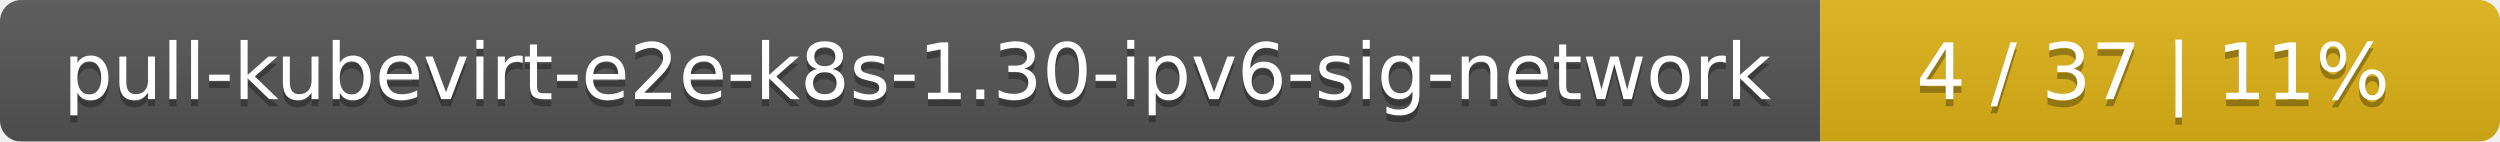
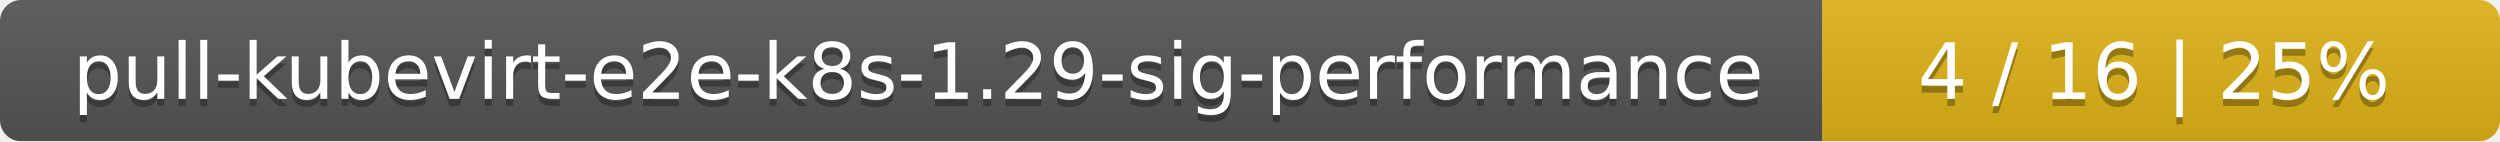
- <svg xmlns="http://www.w3.org/2000/svg" width="353" height="20">
+ <svg xmlns="http://www.w3.org/2000/svg" width="354" height="20">
  <linearGradient id="smooth" x2="0" y2="100%">
    <stop offset="0" stop-color="#bbb" stop-opacity=".1" />
    <stop offset="1" stop-opacity=".1" />
  </linearGradient>
  <mask id="round">
-     <rect width="353" height="20" rx="3" fill="#fff" />
+     <rect width="354" height="20" rx="3" fill="#fff" />
  </mask>
  <g mask="url(#round)">
-     <rect width="257" height="20" fill="#555" />
-     <rect x="257" width="96" height="20" fill="#dfb317" />
-     <rect width="353" height="20" fill="url(#smooth)" />
+     <rect width="258" height="20" fill="#555" />
+     <rect x="258" width="96" height="20" fill="#dfb317" />
+     <rect width="354" height="20" fill="url(#smooth)" />
  </g>
  <g fill="#fff" text-anchor="middle" font-family="DejaVu Sans,Verdana,Geneva,sans-serif" font-size="11">
-     <text x="129.5" y="15" fill="#010101" fill-opacity=".3">pull-kubevirt-e2e-k8s-1.30-ipv6-sig-network</text>
-     <text x="129.5" y="14">pull-kubevirt-e2e-k8s-1.30-ipv6-sig-network</text>
-     <text x="304" y="15" fill="#010101" fill-opacity=".3">4 / 37    |    11%</text>
-     <text x="304" y="14">4 / 37    |    11%</text>
+     <text x="130" y="15" fill="#010101" fill-opacity=".3">pull-kubevirt-e2e-k8s-1.29-sig-performance</text>
+     <text x="130" y="14">pull-kubevirt-e2e-k8s-1.29-sig-performance</text>
+     <text x="305" y="15" fill="#010101" fill-opacity=".3">4 / 16    |    25%</text>
+     <text x="305" y="14">4 / 16    |    25%</text>
  </g>
</svg>
